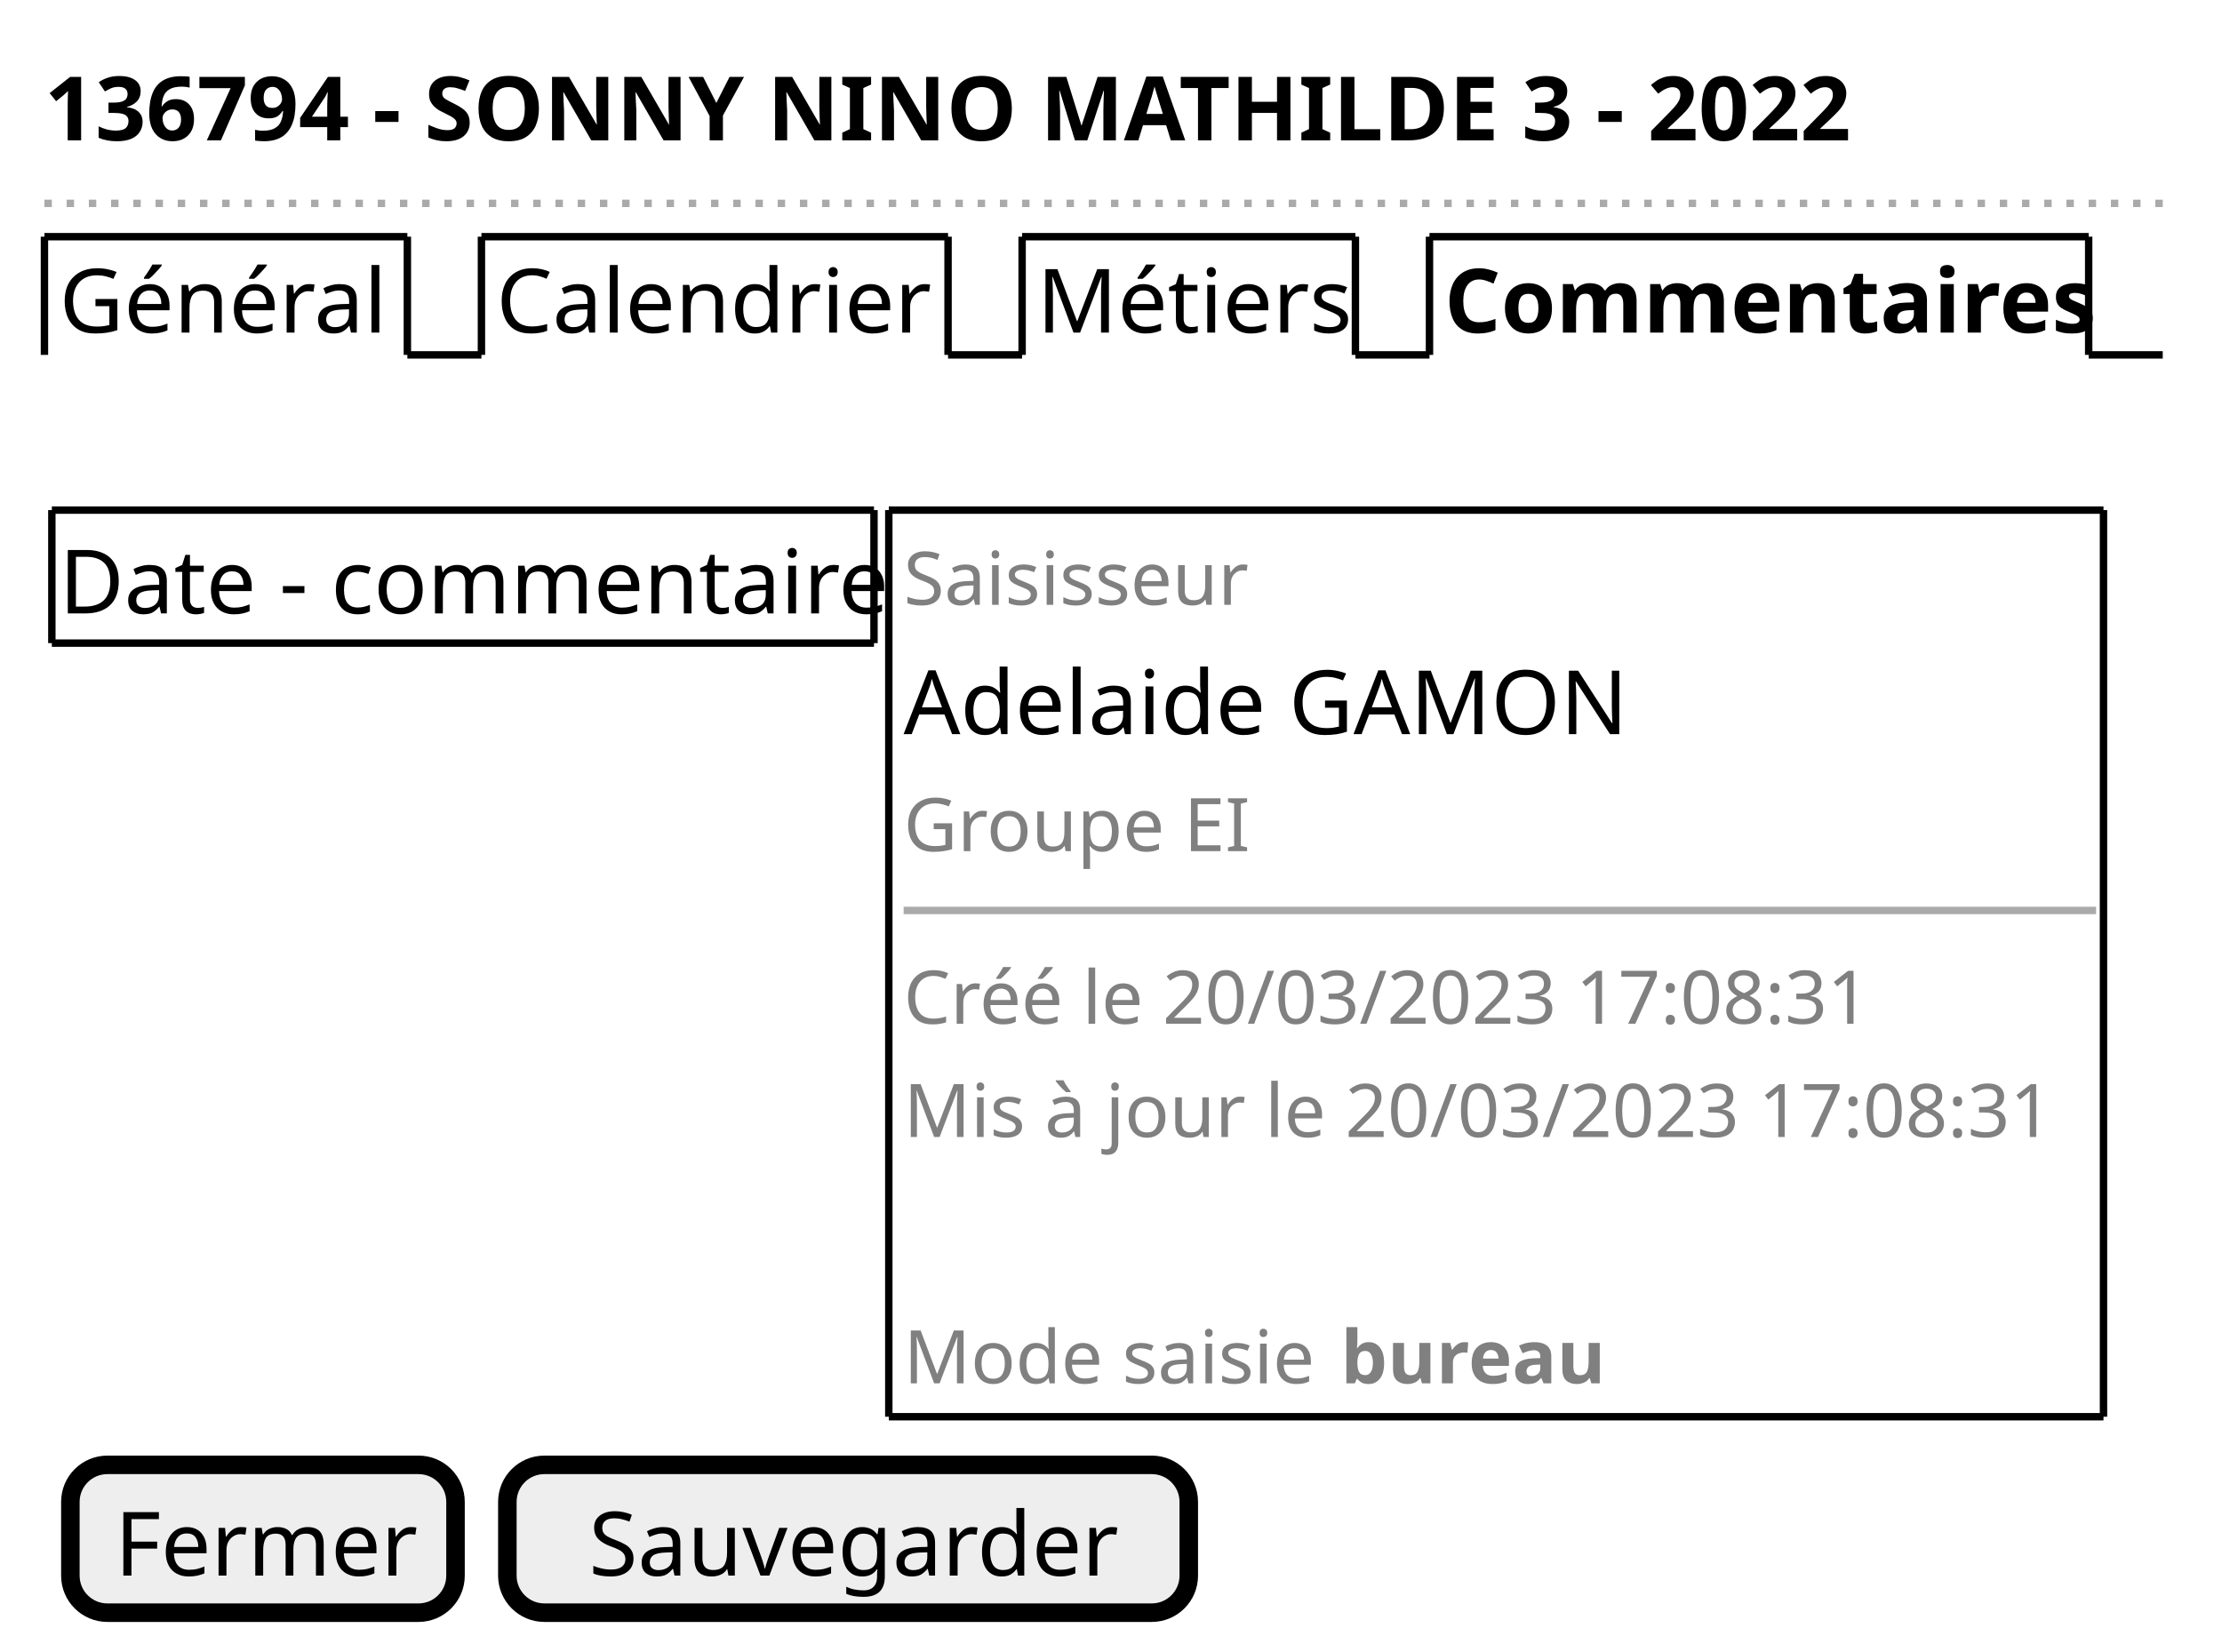
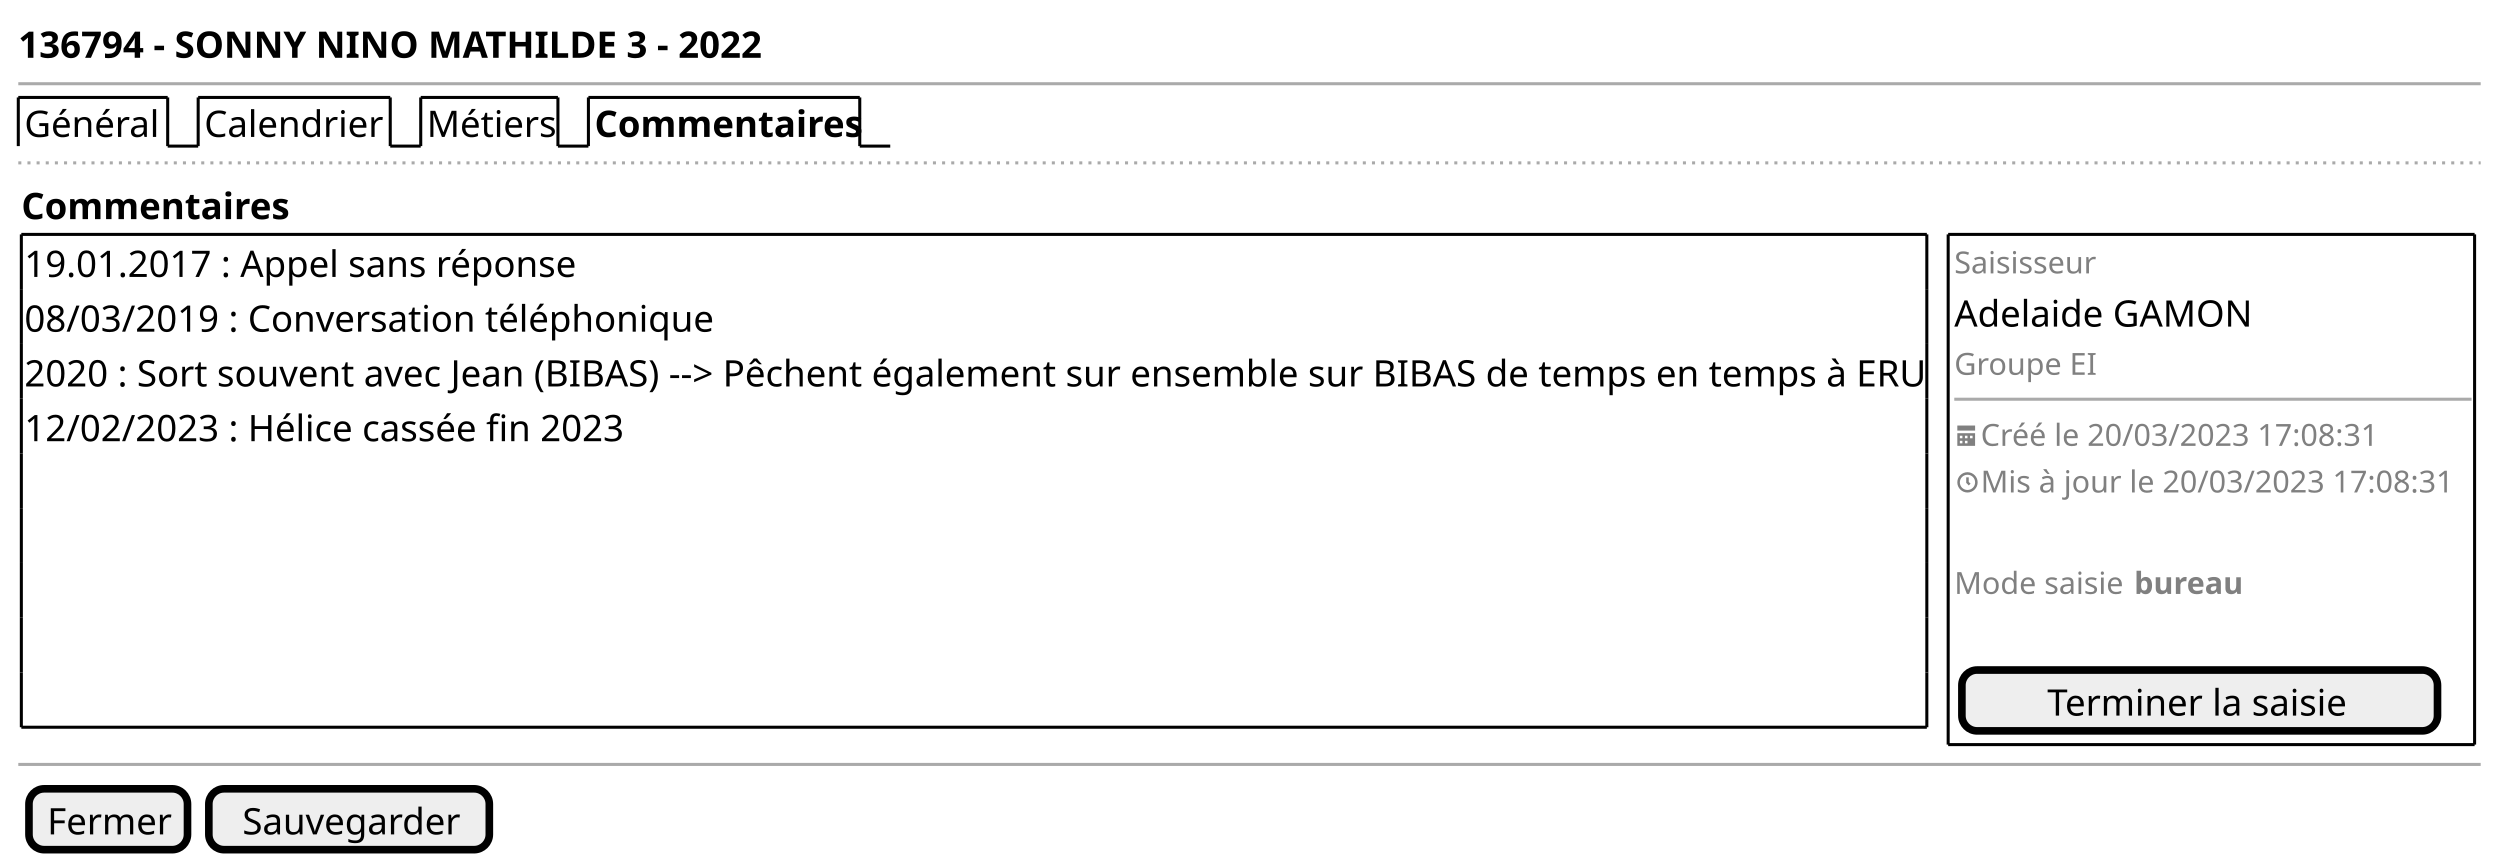
- <svg xmlns="http://www.w3.org/2000/svg" contentStyleType="text/css" height="223px" preserveAspectRatio="none" style="width:300px;height:223px;background:#FFFFFF;" version="1.1" viewBox="0 0 300 223" width="300px" zoomAndPan="magnify">
+ <svg xmlns="http://www.w3.org/2000/svg" contentStyleType="text/css" height="284px" preserveAspectRatio="none" style="width:820px;height:284px;background:#FFFFFF;" version="1.1" viewBox="0 0 820 284" width="820px" zoomAndPan="magnify">
  <defs />
  <g>
    <text fill="#000000" font-family="sans-serif" font-size="12" font-weight="bold" lengthAdjust="spacing" textLength="232" x="6" y="18.949">136794 - SONNY NINO MATHILDE 3 - 2022</text>
-     <line style="stroke:#AAAAAA;stroke-width:1.0;stroke-dasharray:1.0,2.0;" x1="6" x2="293" y1="27.461" y2="27.461" />
+     <line style="stroke:#AAAAAA;stroke-width:1.0;" x1="6" x2="813.667" y1="27.461" y2="27.461" />
    <text fill="#000000" font-family="sans-serif" font-size="12" lengthAdjust="spacing" textLength="44" x="8" y="44.91">Général</text>
    <line style="stroke:#000000;stroke-width:1.0;" x1="6" x2="6" y1="31.961" y2="47.922" />
    <line style="stroke:#000000;stroke-width:1.0;" x1="6" x2="55" y1="31.961" y2="31.961" />
    <line style="stroke:#000000;stroke-width:1.0;" x1="55" x2="55" y1="31.961" y2="47.922" />
    <line style="stroke:#000000;stroke-width:1.0;" x1="55" x2="65" y1="47.922" y2="47.922" />
    <text fill="#000000" font-family="sans-serif" font-size="12" lengthAdjust="spacing" textLength="58" x="67" y="44.91">Calendrier</text>
    <line style="stroke:#000000;stroke-width:1.0;" x1="65" x2="65" y1="31.961" y2="47.922" />
    <line style="stroke:#000000;stroke-width:1.0;" x1="65" x2="128" y1="31.961" y2="31.961" />
    <line style="stroke:#000000;stroke-width:1.0;" x1="128" x2="128" y1="31.961" y2="47.922" />
    <line style="stroke:#000000;stroke-width:1.0;" x1="128" x2="138" y1="47.922" y2="47.922" />
    <text fill="#000000" font-family="sans-serif" font-size="12" lengthAdjust="spacing" textLength="40" x="140" y="44.91">Métiers</text>
    <line style="stroke:#000000;stroke-width:1.0;" x1="138" x2="138" y1="31.961" y2="47.922" />
    <line style="stroke:#000000;stroke-width:1.0;" x1="138" x2="183" y1="31.961" y2="31.961" />
    <line style="stroke:#000000;stroke-width:1.0;" x1="183" x2="183" y1="31.961" y2="47.922" />
    <line style="stroke:#000000;stroke-width:1.0;" x1="183" x2="193" y1="47.922" y2="47.922" />
    <text fill="#000000" font-family="sans-serif" font-size="12" font-weight="bold" lengthAdjust="spacing" textLength="84" x="195" y="44.91">Commentaires</text>
    <line style="stroke:#000000;stroke-width:1.0;" x1="193" x2="193" y1="31.961" y2="47.922" />
    <line style="stroke:#000000;stroke-width:1.0;" x1="193" x2="282" y1="31.961" y2="31.961" />
    <line style="stroke:#000000;stroke-width:1.0;" x1="282" x2="282" y1="31.961" y2="47.922" />
    <line style="stroke:#000000;stroke-width:1.0;" x1="282" x2="292" y1="47.922" y2="47.922" />
-     <text fill="#000000" font-family="sans-serif" font-size="12" lengthAdjust="spacing" textLength="109" x="8" y="82.832">Date - commentaire</text>
-     <line style="stroke:#000000;stroke-width:1.0;" x1="7" x2="118" y1="68.883" y2="68.883" />
-     <line style="stroke:#000000;stroke-width:1.0;" x1="7" x2="118" y1="86.844" y2="86.844" />
-     <line style="stroke:#000000;stroke-width:1.0;" x1="7" x2="7" y1="68.883" y2="86.844" />
-     <line style="stroke:#000000;stroke-width:1.0;" x1="118" x2="118" y1="68.883" y2="86.844" />
-     <text fill="#808080" font-family="sans-serif" font-size="10" lengthAdjust="spacing" textLength="46" x="122" y="81.674">Saisisseur</text>
-     <text fill="#000000" font-family="sans-serif" font-size="12" lengthAdjust="spacing" textLength="94" x="122" y="99.133">Adelaide GAMON</text>
-     <text fill="#808080" font-family="sans-serif" font-size="10" lengthAdjust="spacing" textLength="48" x="122" y="114.936">Groupe EI</text>
-     <line style="stroke:#AAAAAA;stroke-width:1.0;" x1="122" x2="283" y1="122.945" y2="122.945" />
-     <text fill="#808080" font-family="sans-serif" font-size="10" lengthAdjust="spacing" textLength="136" x="122" y="138.236">Créé le 20/03/2023 17:08:31</text>
-     <text fill="#808080" font-family="sans-serif" font-size="10" lengthAdjust="spacing" textLength="160" x="122" y="153.537">Mis à jour le 20/03/2023 17:08:31</text>
-     <text fill="#808080" font-family="sans-serif" font-size="10" lengthAdjust="spacing" textLength="56" x="122" y="186.799">Mode saisie</text>
-     <text fill="#808080" font-family="sans-serif" font-size="10" font-weight="bold" lengthAdjust="spacing" textLength="34" x="181" y="186.799">bureau</text>
-     <line style="stroke:#000000;stroke-width:1.0;" x1="120" x2="284" y1="68.883" y2="68.883" />
-     <line style="stroke:#000000;stroke-width:1.0;" x1="120" x2="284" y1="191.309" y2="191.309" />
-     <line style="stroke:#000000;stroke-width:1.0;" x1="120" x2="120" y1="68.883" y2="191.309" />
-     <line style="stroke:#000000;stroke-width:1.0;" x1="284" x2="284" y1="68.883" y2="191.309" />
-     <rect fill="#EEEEEE" height="19.961" rx="5" ry="5" style="stroke:#000000;stroke-width:2.5;" width="52" x="9.5" y="197.809" />
-     <text fill="#000000" font-family="sans-serif" font-size="12" lengthAdjust="spacing" textLength="40" x="15.5" y="212.758">Fermer</text>
-     <rect fill="#EEEEEE" height="19.961" rx="5" ry="5" style="stroke:#000000;stroke-width:2.5;" width="92" x="68.5" y="197.809" />
-     <text fill="#000000" font-family="sans-serif" font-size="12" lengthAdjust="spacing" textLength="70" x="79.5" y="212.758">Sauvegarder</text>
+     <line style="stroke:#AAAAAA;stroke-width:1.0;stroke-dasharray:1.0,2.0;" x1="6" x2="813.667" y1="53.422" y2="53.422" />
+     <text fill="#000000" font-family="sans-serif" font-size="12" font-weight="bold" lengthAdjust="spacing" textLength="84" x="7" y="71.871">Commentaires</text>
+     <text fill="#000000" font-family="sans-serif" font-size="12" lengthAdjust="spacing" textLength="182" x="8" y="90.832">19.01.2017 : Appel sans réponse</text>
+     <text fill="#000000" font-family="sans-serif" font-size="12" lengthAdjust="spacing" textLength="219" x="8" y="108.793">08/03/2019 : Conversation téléphonique</text>
+     <text fill="#000000" font-family="sans-serif" font-size="12" lengthAdjust="spacing" textLength="623" x="8" y="126.754">2020 : Sort souvent avec Jean (BIBAS) --&gt; Pêchent également sur ensemble sur BIBAS de temps en temps à ERU</text>
+     <text fill="#000000" font-family="sans-serif" font-size="12" lengthAdjust="spacing" textLength="197" x="8" y="144.715">12/02/2023 : Hélice cassée fin 2023</text>
+     <line style="stroke:#000000;stroke-width:1.0;" x1="7" x2="632" y1="76.883" y2="76.883" />
+     <line style="stroke:#000000;stroke-width:1.0;" x1="7" x2="632" y1="238.531" y2="238.531" />
+     <line style="stroke:#000000;stroke-width:1.0;" x1="7" x2="7" y1="76.883" y2="94.844" />
+     <line style="stroke:#000000;stroke-width:1.0;" x1="632" x2="632" y1="76.883" y2="94.844" />
+     <line style="stroke:#000000;stroke-width:1.0;" x1="7" x2="7" y1="202.609" y2="220.57" />
+     <line style="stroke:#000000;stroke-width:1.0;" x1="632" x2="632" y1="202.609" y2="220.57" />
+     <line style="stroke:#000000;stroke-width:1.0;" x1="7" x2="7" y1="166.688" y2="184.648" />
+     <line style="stroke:#000000;stroke-width:1.0;" x1="632" x2="632" y1="166.688" y2="184.648" />
+     <line style="stroke:#000000;stroke-width:1.0;" x1="7" x2="7" y1="130.766" y2="148.727" />
+     <line style="stroke:#000000;stroke-width:1.0;" x1="632" x2="632" y1="130.766" y2="148.727" />
+     <line style="stroke:#000000;stroke-width:1.0;" x1="7" x2="7" y1="94.844" y2="112.805" />
+     <line style="stroke:#000000;stroke-width:1.0;" x1="632" x2="632" y1="94.844" y2="112.805" />
+     <line style="stroke:#000000;stroke-width:1.0;" x1="7" x2="7" y1="220.57" y2="238.531" />
+     <line style="stroke:#000000;stroke-width:1.0;" x1="632" x2="632" y1="220.57" y2="238.531" />
+     <line style="stroke:#000000;stroke-width:1.0;" x1="7" x2="7" y1="184.648" y2="202.609" />
+     <line style="stroke:#000000;stroke-width:1.0;" x1="632" x2="632" y1="184.648" y2="202.609" />
+     <line style="stroke:#000000;stroke-width:1.0;" x1="7" x2="7" y1="148.727" y2="166.688" />
+     <line style="stroke:#000000;stroke-width:1.0;" x1="632" x2="632" y1="148.727" y2="166.688" />
+     <line style="stroke:#000000;stroke-width:1.0;" x1="7" x2="7" y1="112.805" y2="130.766" />
+     <line style="stroke:#000000;stroke-width:1.0;" x1="632" x2="632" y1="112.805" y2="130.766" />
+     <text fill="#808080" font-family="sans-serif" font-size="10" lengthAdjust="spacing" textLength="46" x="641" y="89.674">Saisisseur</text>
+     <text fill="#000000" font-family="sans-serif" font-size="12" lengthAdjust="spacing" textLength="94" x="641" y="107.133">Adelaide GAMON</text>
+     <text fill="#808080" font-family="sans-serif" font-size="10" lengthAdjust="spacing" textLength="48" x="641" y="122.936">Groupe EI</text>
+     <line style="stroke:#AAAAAA;stroke-width:1.0;" x1="641" x2="810.667" y1="130.945" y2="130.945" />
+     <path d="M642,139.579 L642,141.246 L647.833,141.246 L647.833,139.579 L642,139.579 M642,142.079 L642,146.171 C642,146.213 642.033,146.246 642.075,146.246 L647.75,146.246 C647.792,146.246 647.825,146.213 647.825,146.171 L647.825,142.079 L641.992,142.079 M642.833,142.913 L643.667,142.913 L643.667,143.746 L642.833,143.746 L642.833,142.913 M644.5,142.913 L645.333,142.913 L645.333,143.746 L644.5,143.746 L644.5,142.913 M646.167,142.913 L647,142.913 L647,143.746 L646.167,143.746 L646.167,142.913 M642.833,144.579 L643.667,144.579 L643.667,145.413 L642.833,145.413 L642.833,144.579 M644.5,144.579 L645.333,144.579 L645.333,145.413 L644.5,145.413 L644.5,144.579 " fill="#808080" style="stroke:;stroke-width:0.0;stroke-dasharray:;" />
+     <text fill="#808080" font-family="sans-serif" font-size="10" lengthAdjust="spacing" textLength="136" x="649.667" y="146.236">Créé le 20/03/2023 17:08:31</text>
+     <path d="M645.333,154.88 C643.5,154.88 642,156.38 642,158.214 C642,160.047 643.5,161.547 645.333,161.547 C647.167,161.547 648.667,160.047 648.667,158.214 C648.667,156.38 647.167,154.88 645.333,154.88 M645.333,155.714 C646.717,155.714 647.833,156.83 647.833,158.214 C647.833,159.597 646.717,160.714 645.333,160.714 C643.95,160.714 642.833,159.597 642.833,158.214 C642.833,156.83 643.95,155.714 645.333,155.714 M644.917,156.547 L644.917,158.397 L645.05,158.505 L645.467,158.922 L645.75,159.238 L646.35,158.638 L646.033,158.355 L645.75,158.072 L645.75,156.564 L644.917,156.564 " fill="#808080" style="stroke:;stroke-width:0.0;stroke-dasharray:;" />
+     <text fill="#808080" font-family="sans-serif" font-size="10" lengthAdjust="spacing" textLength="160" x="649.667" y="161.537">Mis à jour le 20/03/2023 17:08:31</text>
+     <text fill="#808080" font-family="sans-serif" font-size="10" lengthAdjust="spacing" textLength="56" x="641" y="194.799">Mode saisie</text>
+     <text fill="#808080" font-family="sans-serif" font-size="10" font-weight="bold" lengthAdjust="spacing" textLength="34" x="700" y="194.799">bureau</text>
+     <rect fill="#EEEEEE" height="19.961" rx="5" ry="5" style="stroke:#000000;stroke-width:2.5;" width="156" x="643.5" y="219.769" />
+     <text fill="#000000" font-family="sans-serif" font-size="12" lengthAdjust="spacing" textLength="100" x="671.5" y="234.719">Terminer la saisie</text>
+     <line style="stroke:#000000;stroke-width:1.0;" x1="639" x2="811.667" y1="76.883" y2="76.883" />
+     <line style="stroke:#000000;stroke-width:1.0;" x1="639" x2="811.667" y1="244.231" y2="244.231" />
+     <line style="stroke:#000000;stroke-width:1.0;" x1="639" x2="639" y1="76.883" y2="244.231" />
+     <line style="stroke:#000000;stroke-width:1.0;" x1="811.667" x2="811.667" y1="76.883" y2="244.231" />
+     <line style="stroke:#AAAAAA;stroke-width:1.0;" x1="6" x2="813.667" y1="250.731" y2="250.731" />
+     <rect fill="#EEEEEE" height="19.961" rx="5" ry="5" style="stroke:#000000;stroke-width:2.5;" width="52" x="9.5" y="258.731" />
+     <text fill="#000000" font-family="sans-serif" font-size="12" lengthAdjust="spacing" textLength="40" x="15.5" y="273.68">Fermer</text>
+     <rect fill="#EEEEEE" height="19.961" rx="5" ry="5" style="stroke:#000000;stroke-width:2.5;" width="92" x="68.5" y="258.731" />
+     <text fill="#000000" font-family="sans-serif" font-size="12" lengthAdjust="spacing" textLength="70" x="79.5" y="273.68">Sauvegarder</text>
  </g>
</svg>
